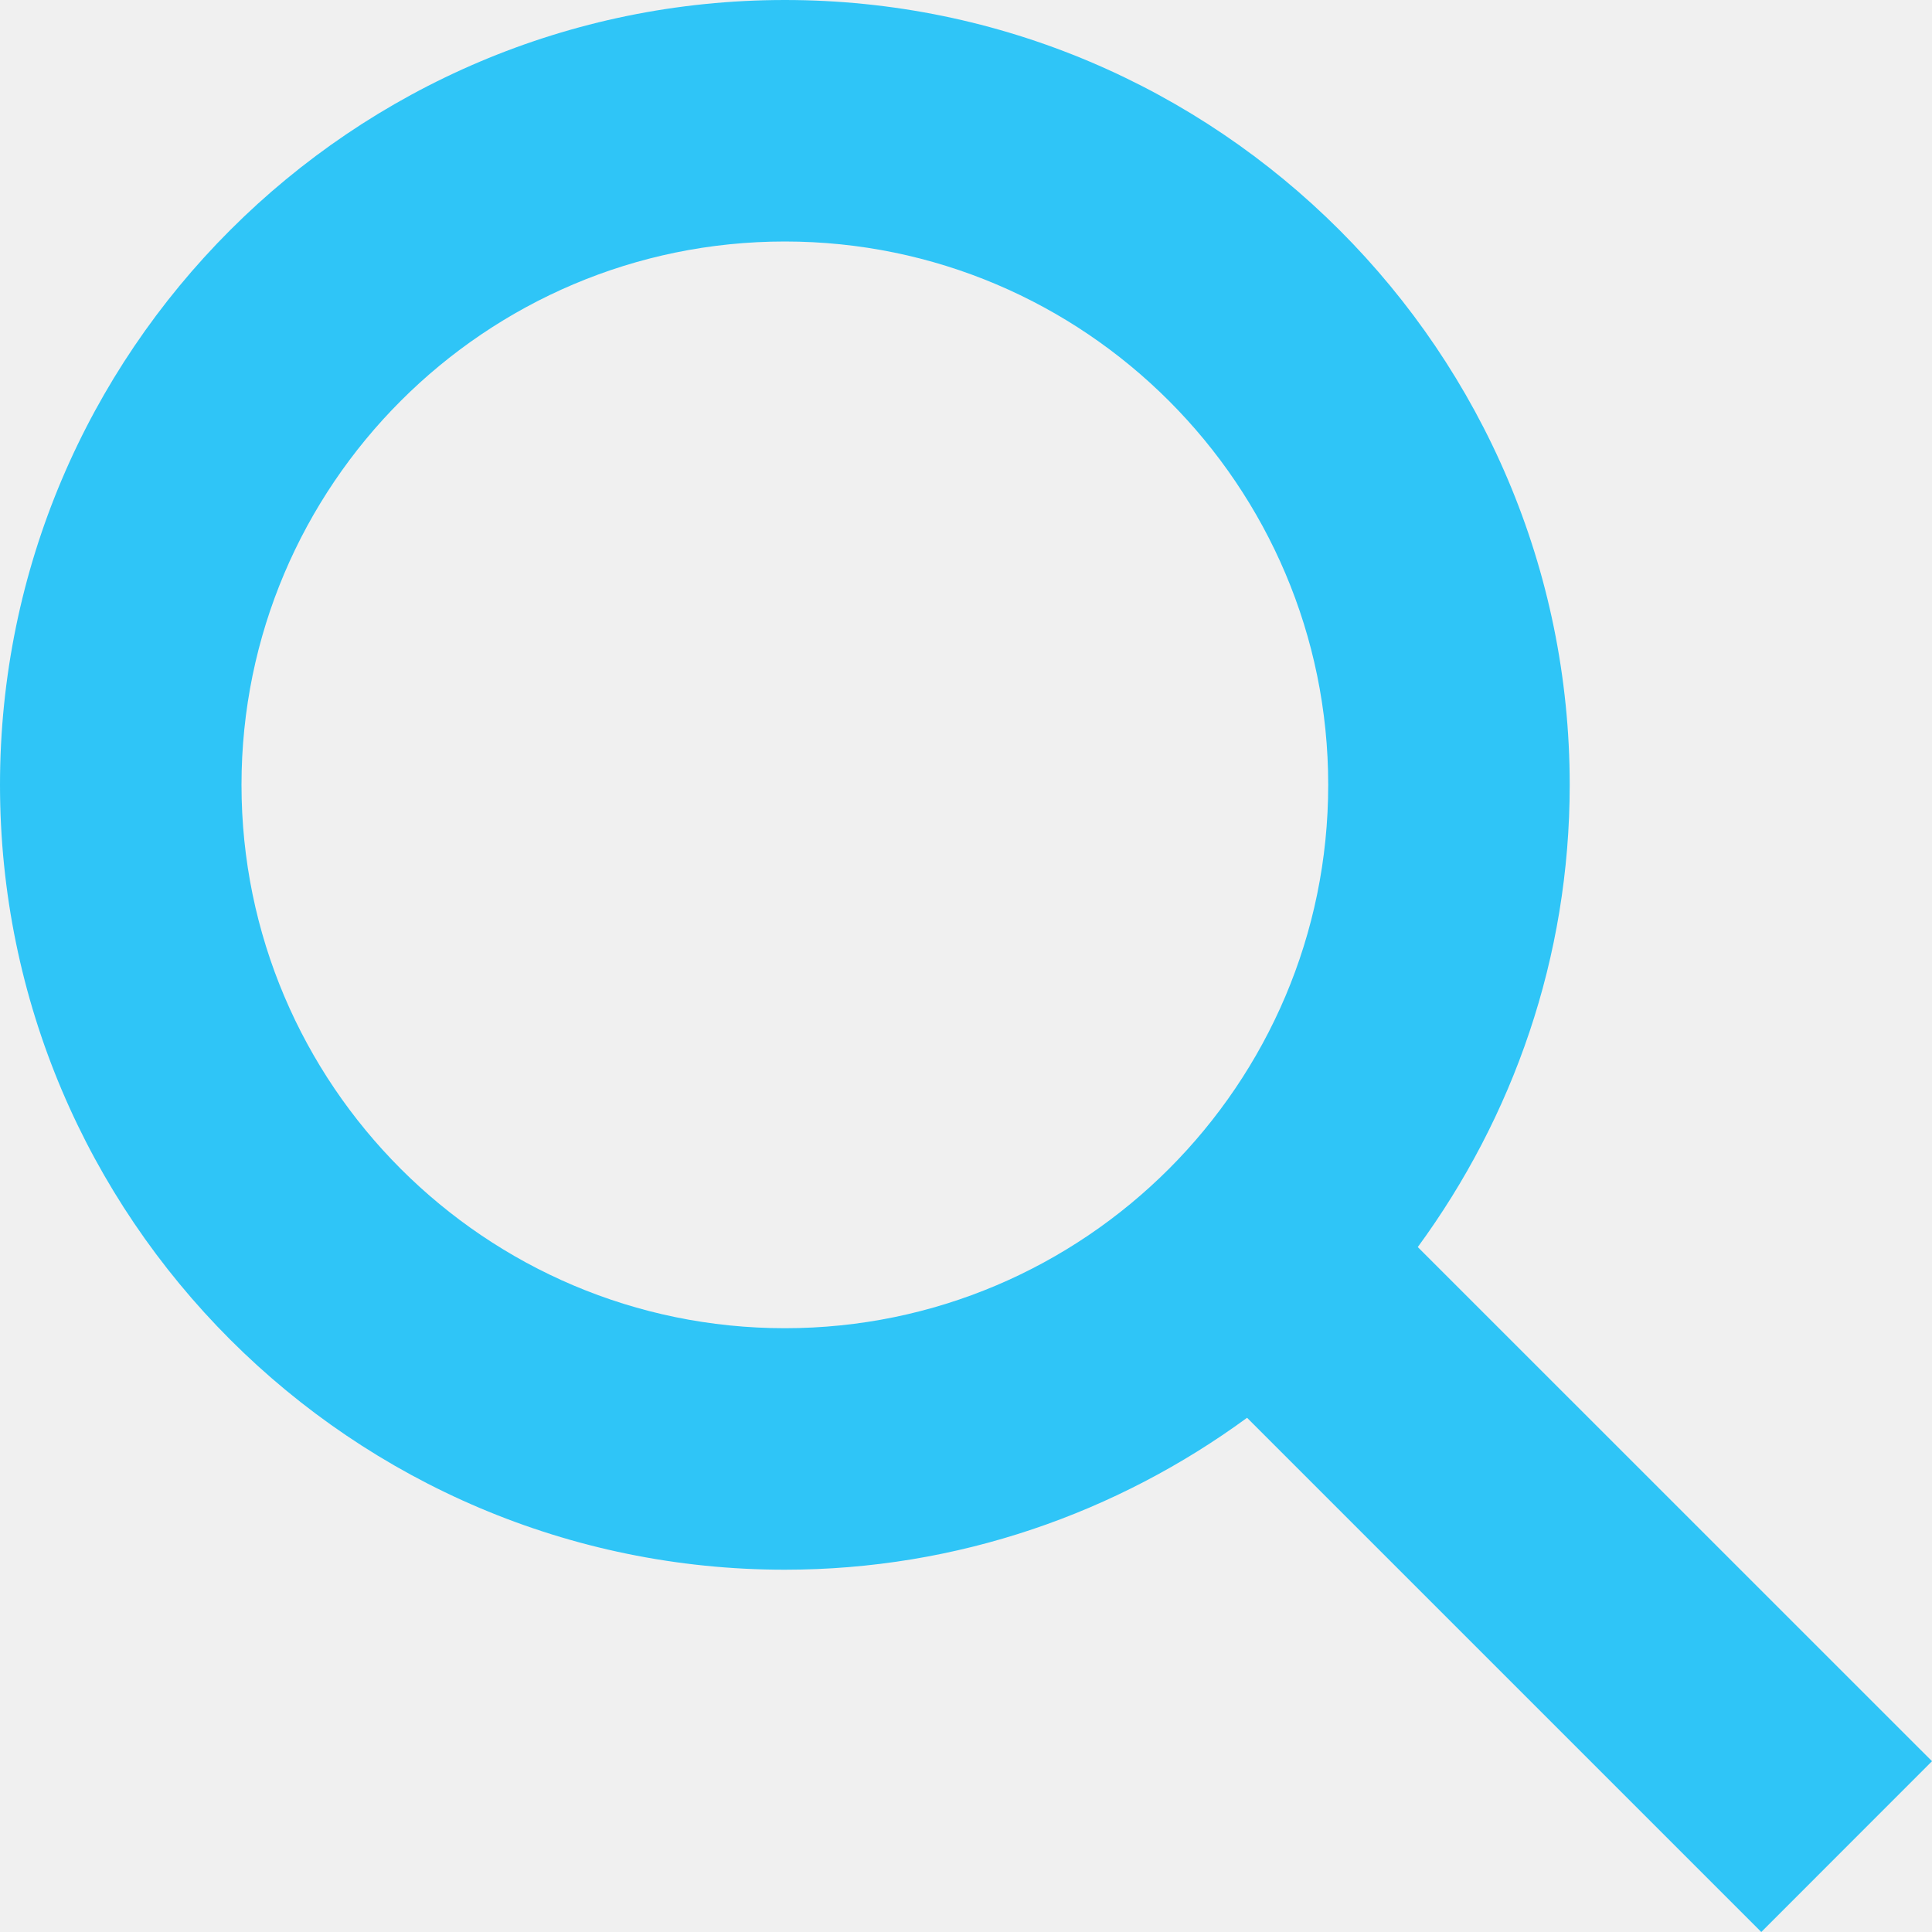
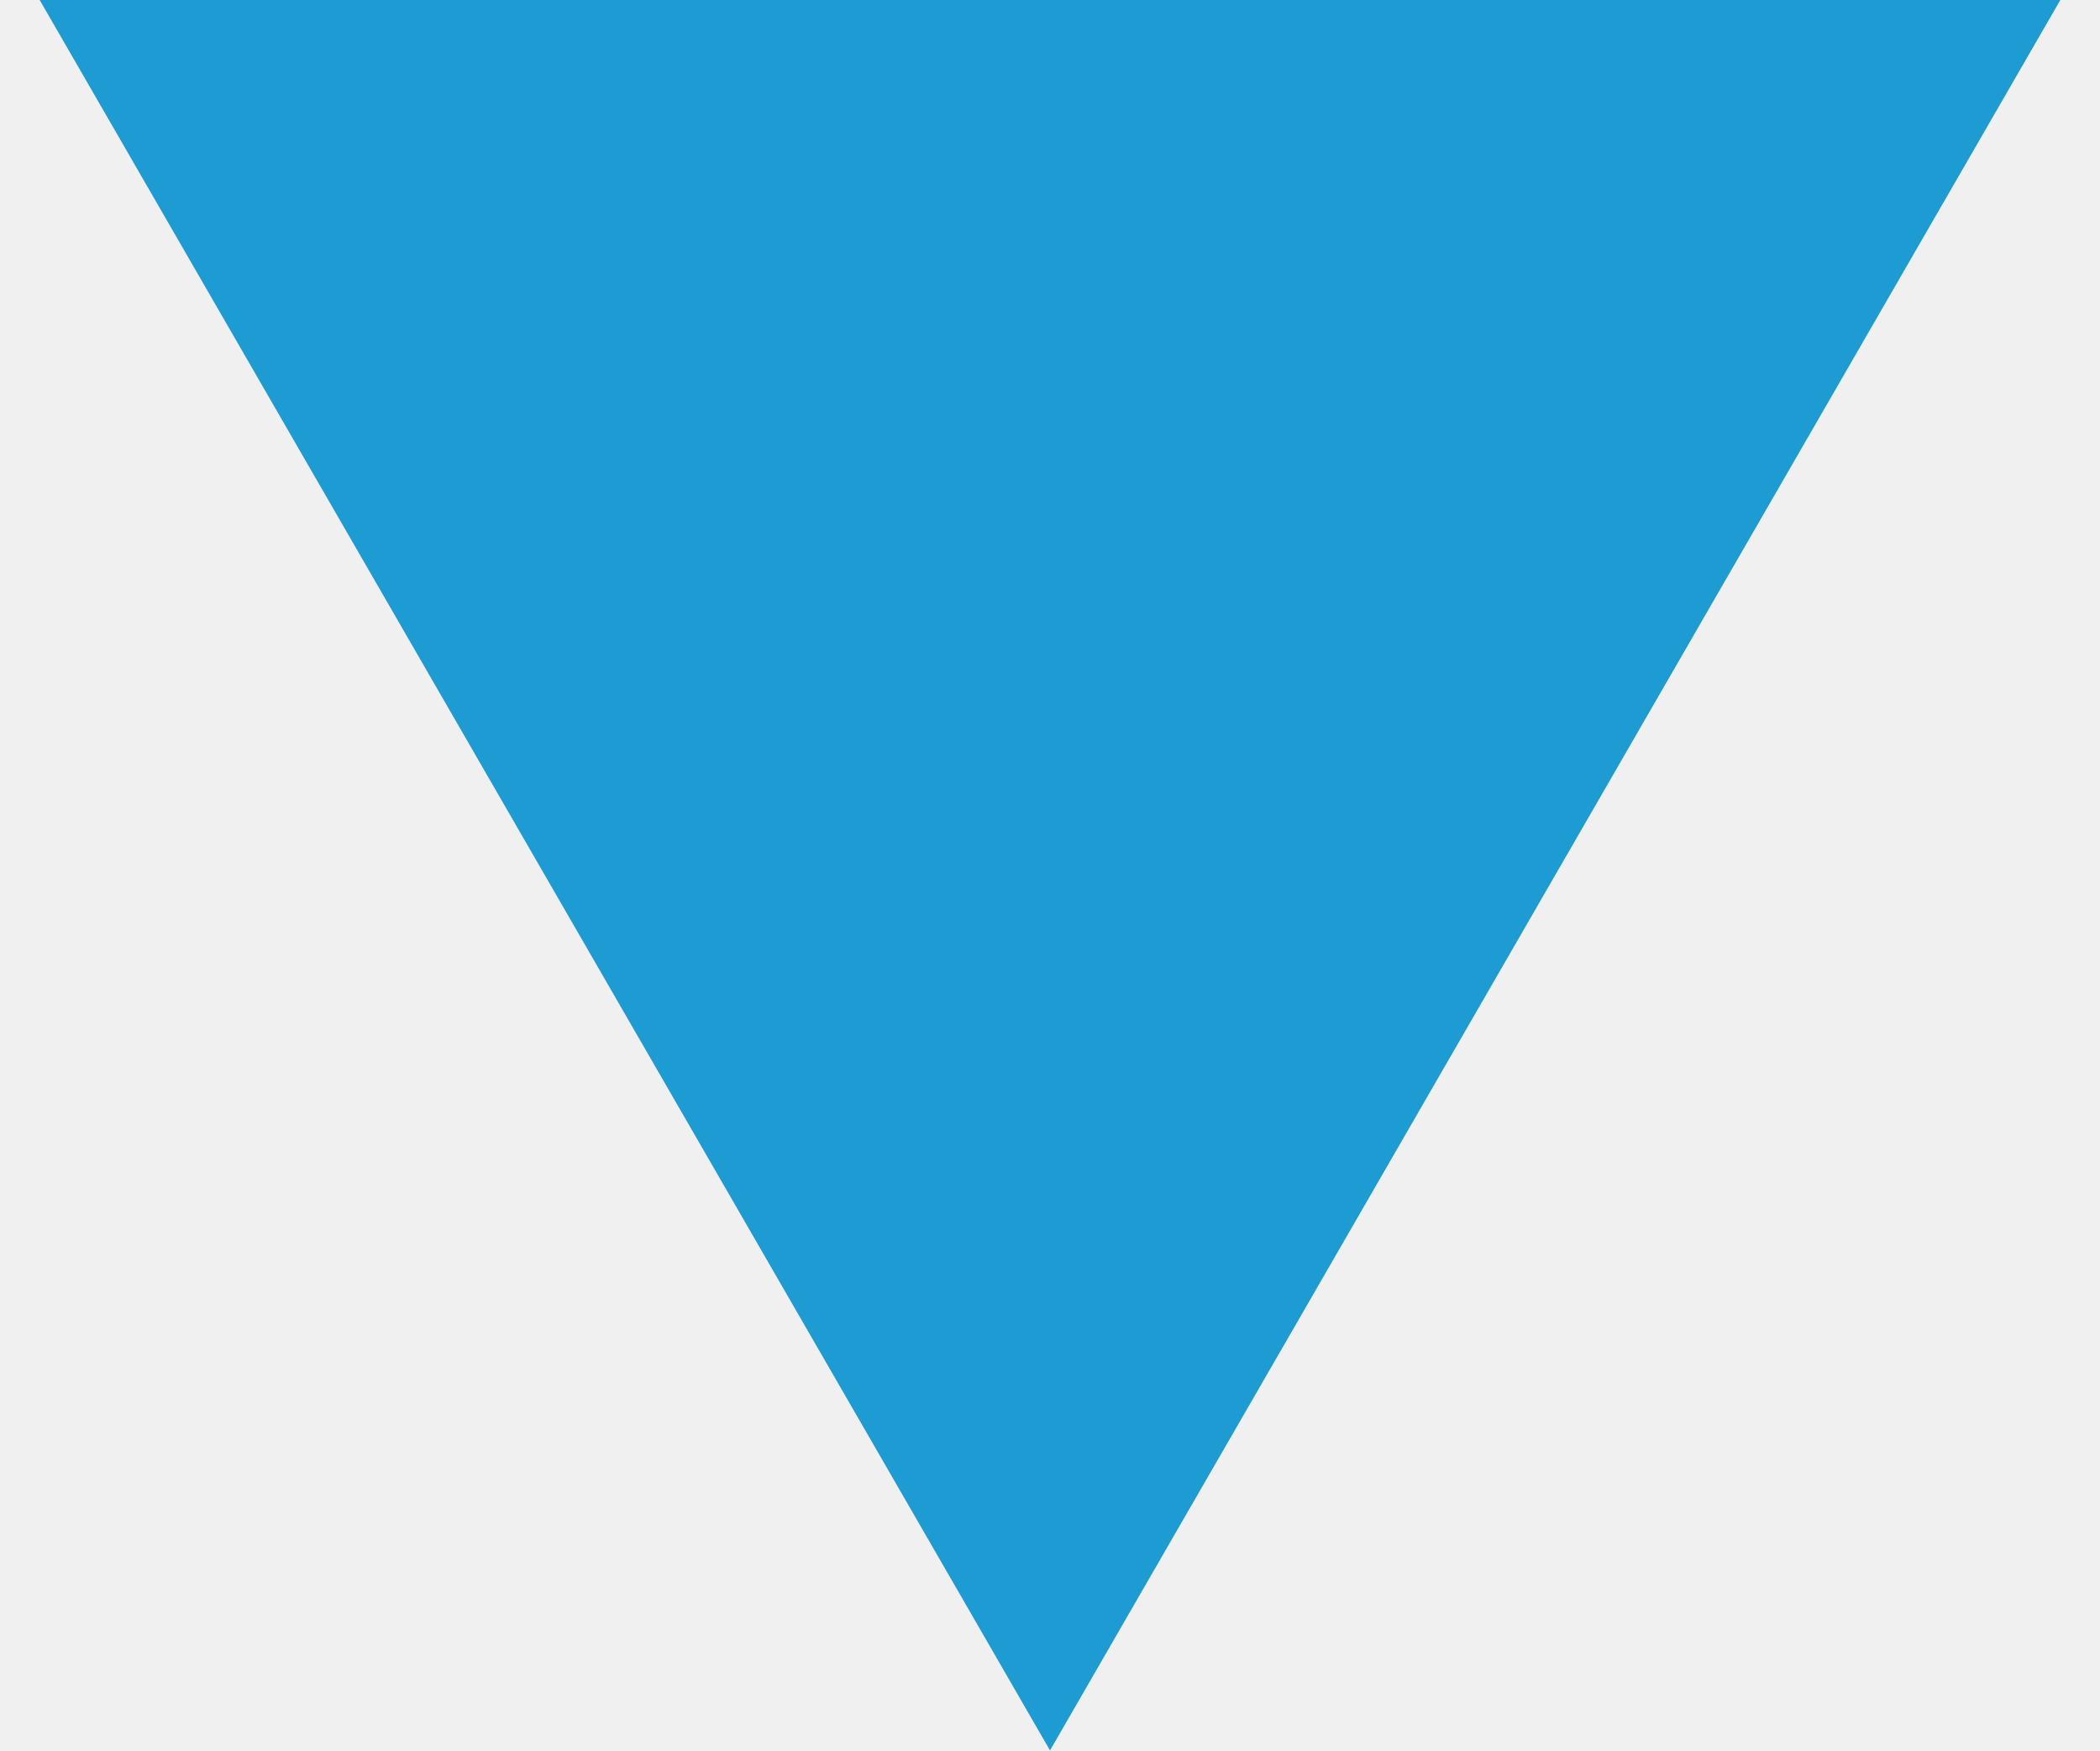
- <svg xmlns="http://www.w3.org/2000/svg" width="25" height="25" viewBox="0 0 25 25" fill="none">
-   <g clip-path="url(#clip0_44_1767)">
-     <path d="M18.346 16.137C19.577 14.457 20.312 12.393 20.312 10.156C20.312 4.556 15.756 0 10.156 0C4.556 0 0 4.556 0 10.156C0 15.756 4.556 20.312 10.156 20.312C12.393 20.312 14.457 19.576 16.137 18.346L22.791 25L25 22.79C25 22.79 18.346 16.137 18.346 16.137ZM10.156 17.187C6.279 17.187 3.125 14.034 3.125 10.156C3.125 6.279 6.279 3.125 10.156 3.125C14.034 3.125 17.187 6.279 17.187 10.156C17.187 14.034 14.033 17.187 10.156 17.187Z" fill="#2FC5F7" />
-   </g>
-   <defs>
-     <clipPath id="clip0_44_1767">
-       <rect width="25" height="25" fill="white" />
-     </clipPath>
-   </defs>
+ <svg xmlns="http://www.w3.org/2000/svg" width="18" height="15" viewBox="0 0 18 15" fill="none">
+   <path d="M9 15L0.34 -1.63133e-06L17.66 -1.17124e-07L9 15Z" fill="#1C9CD2" />
</svg>
